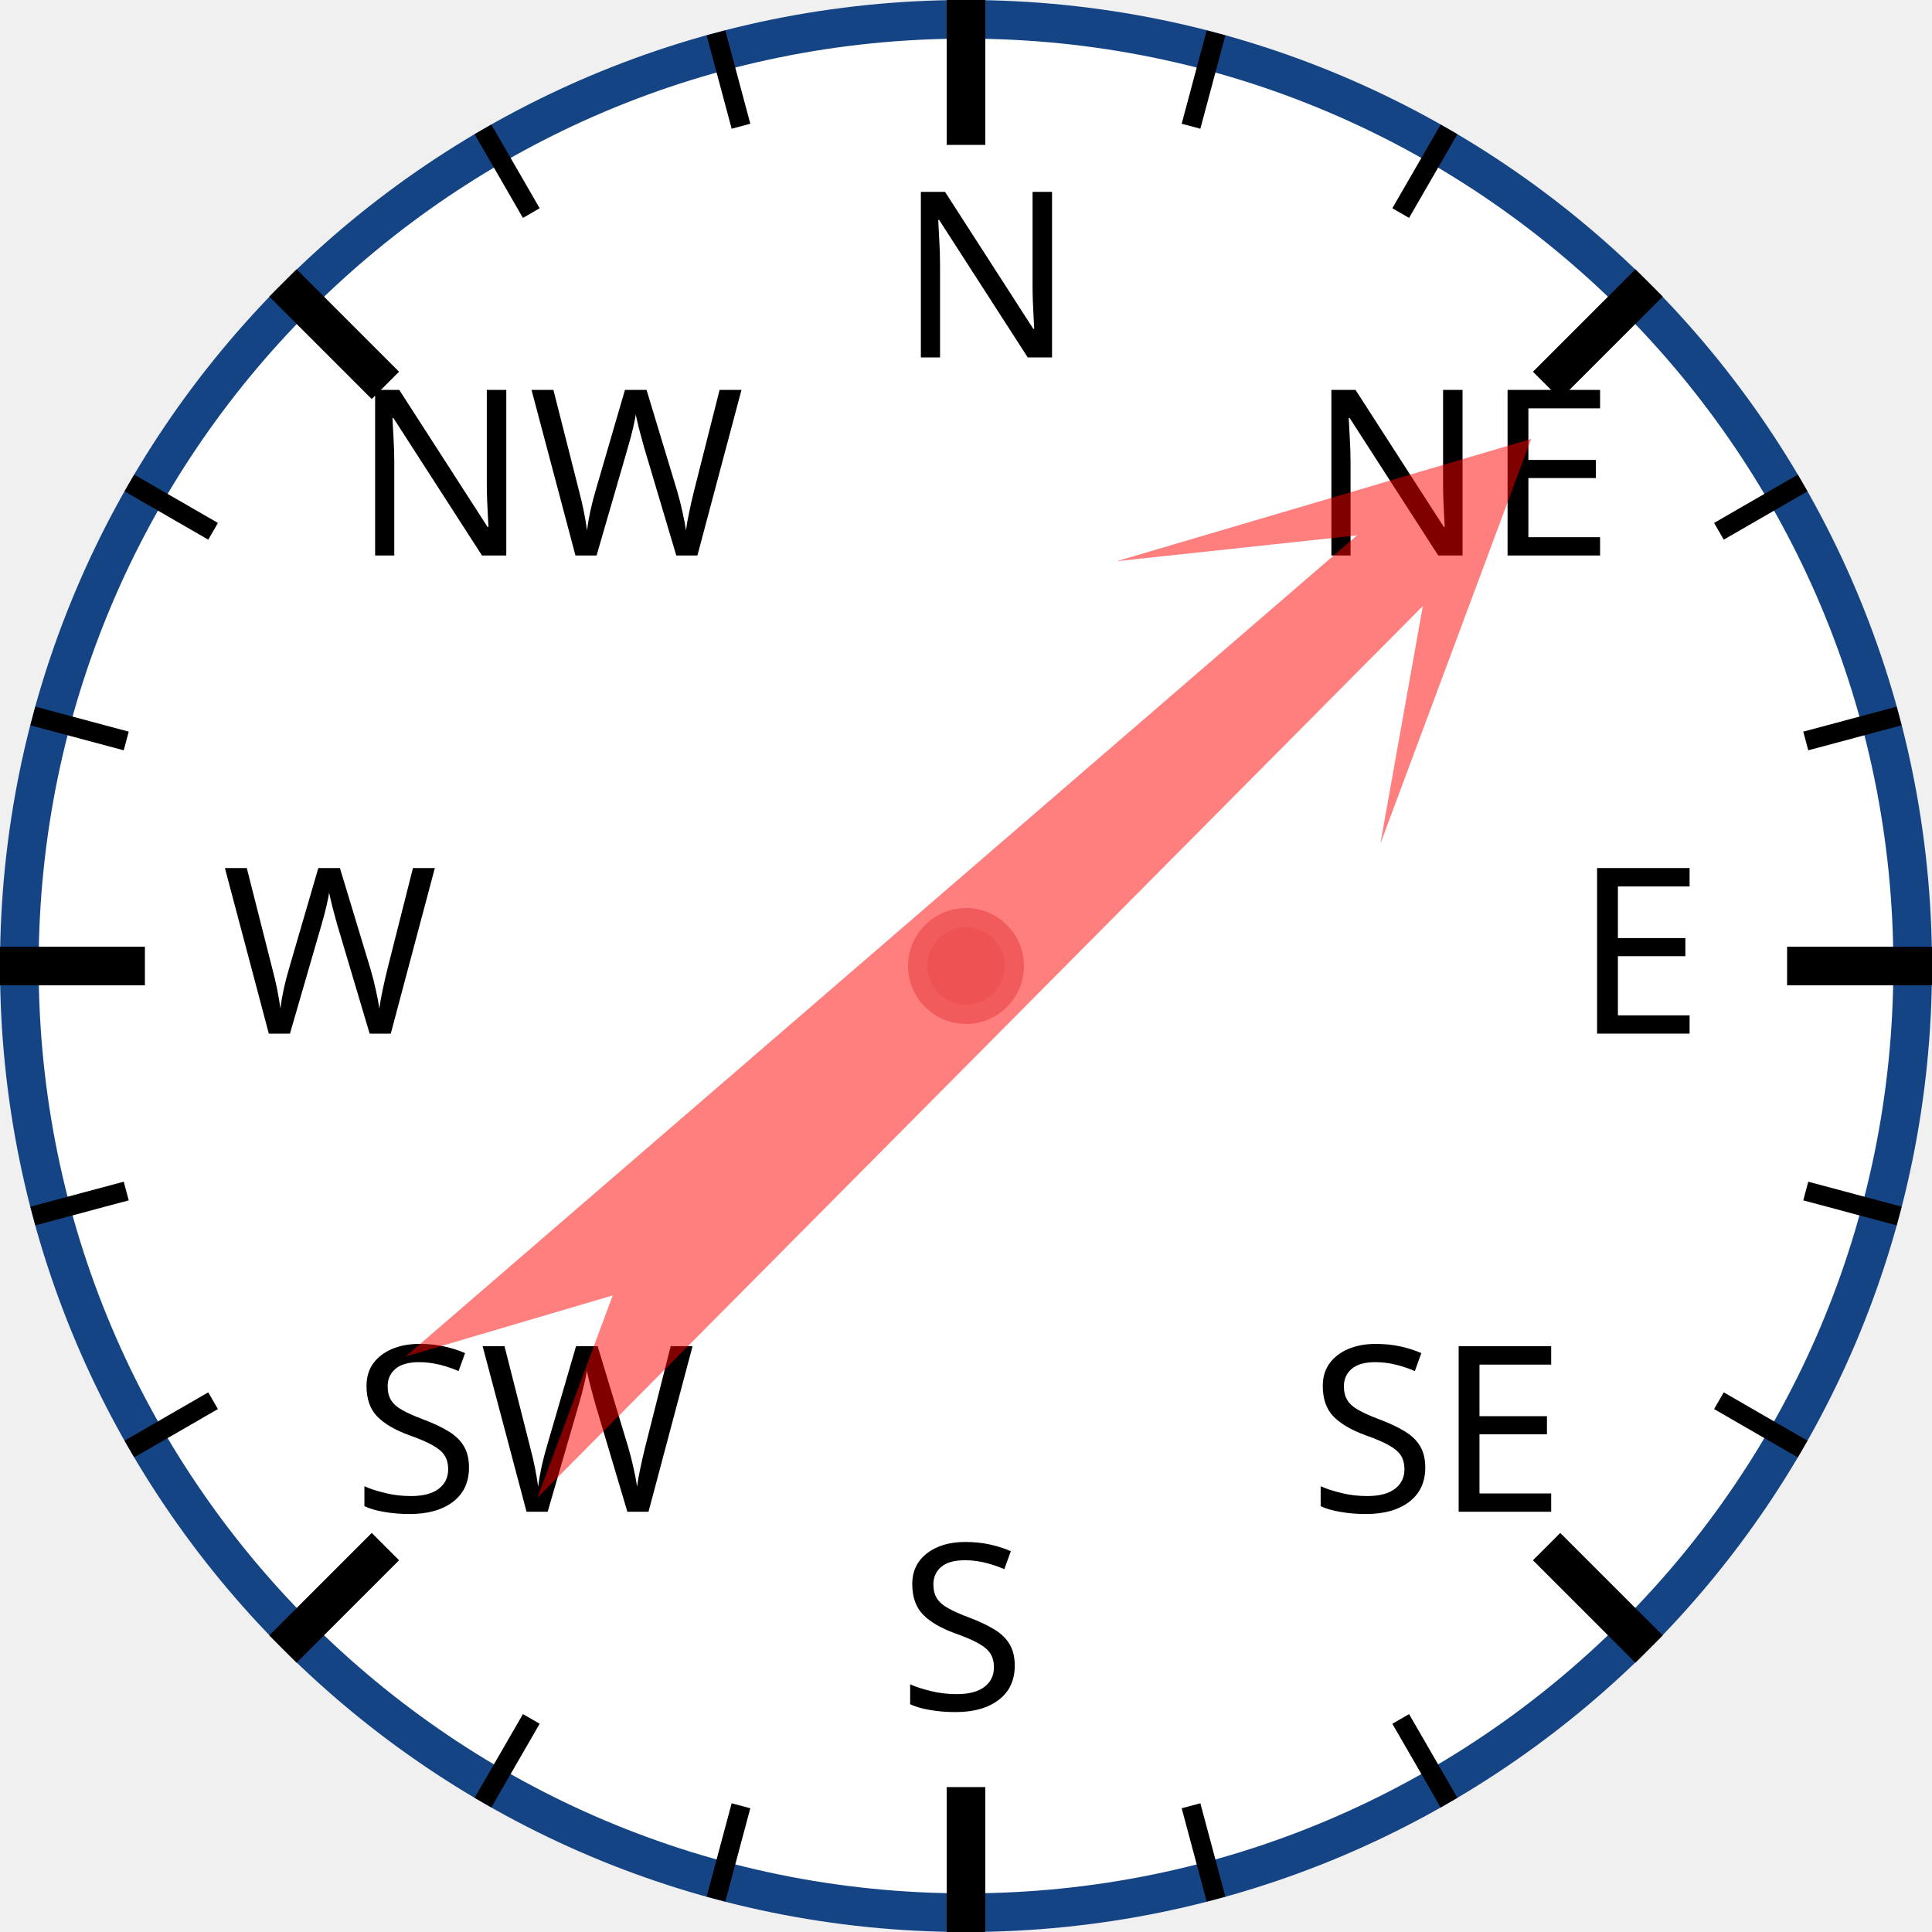
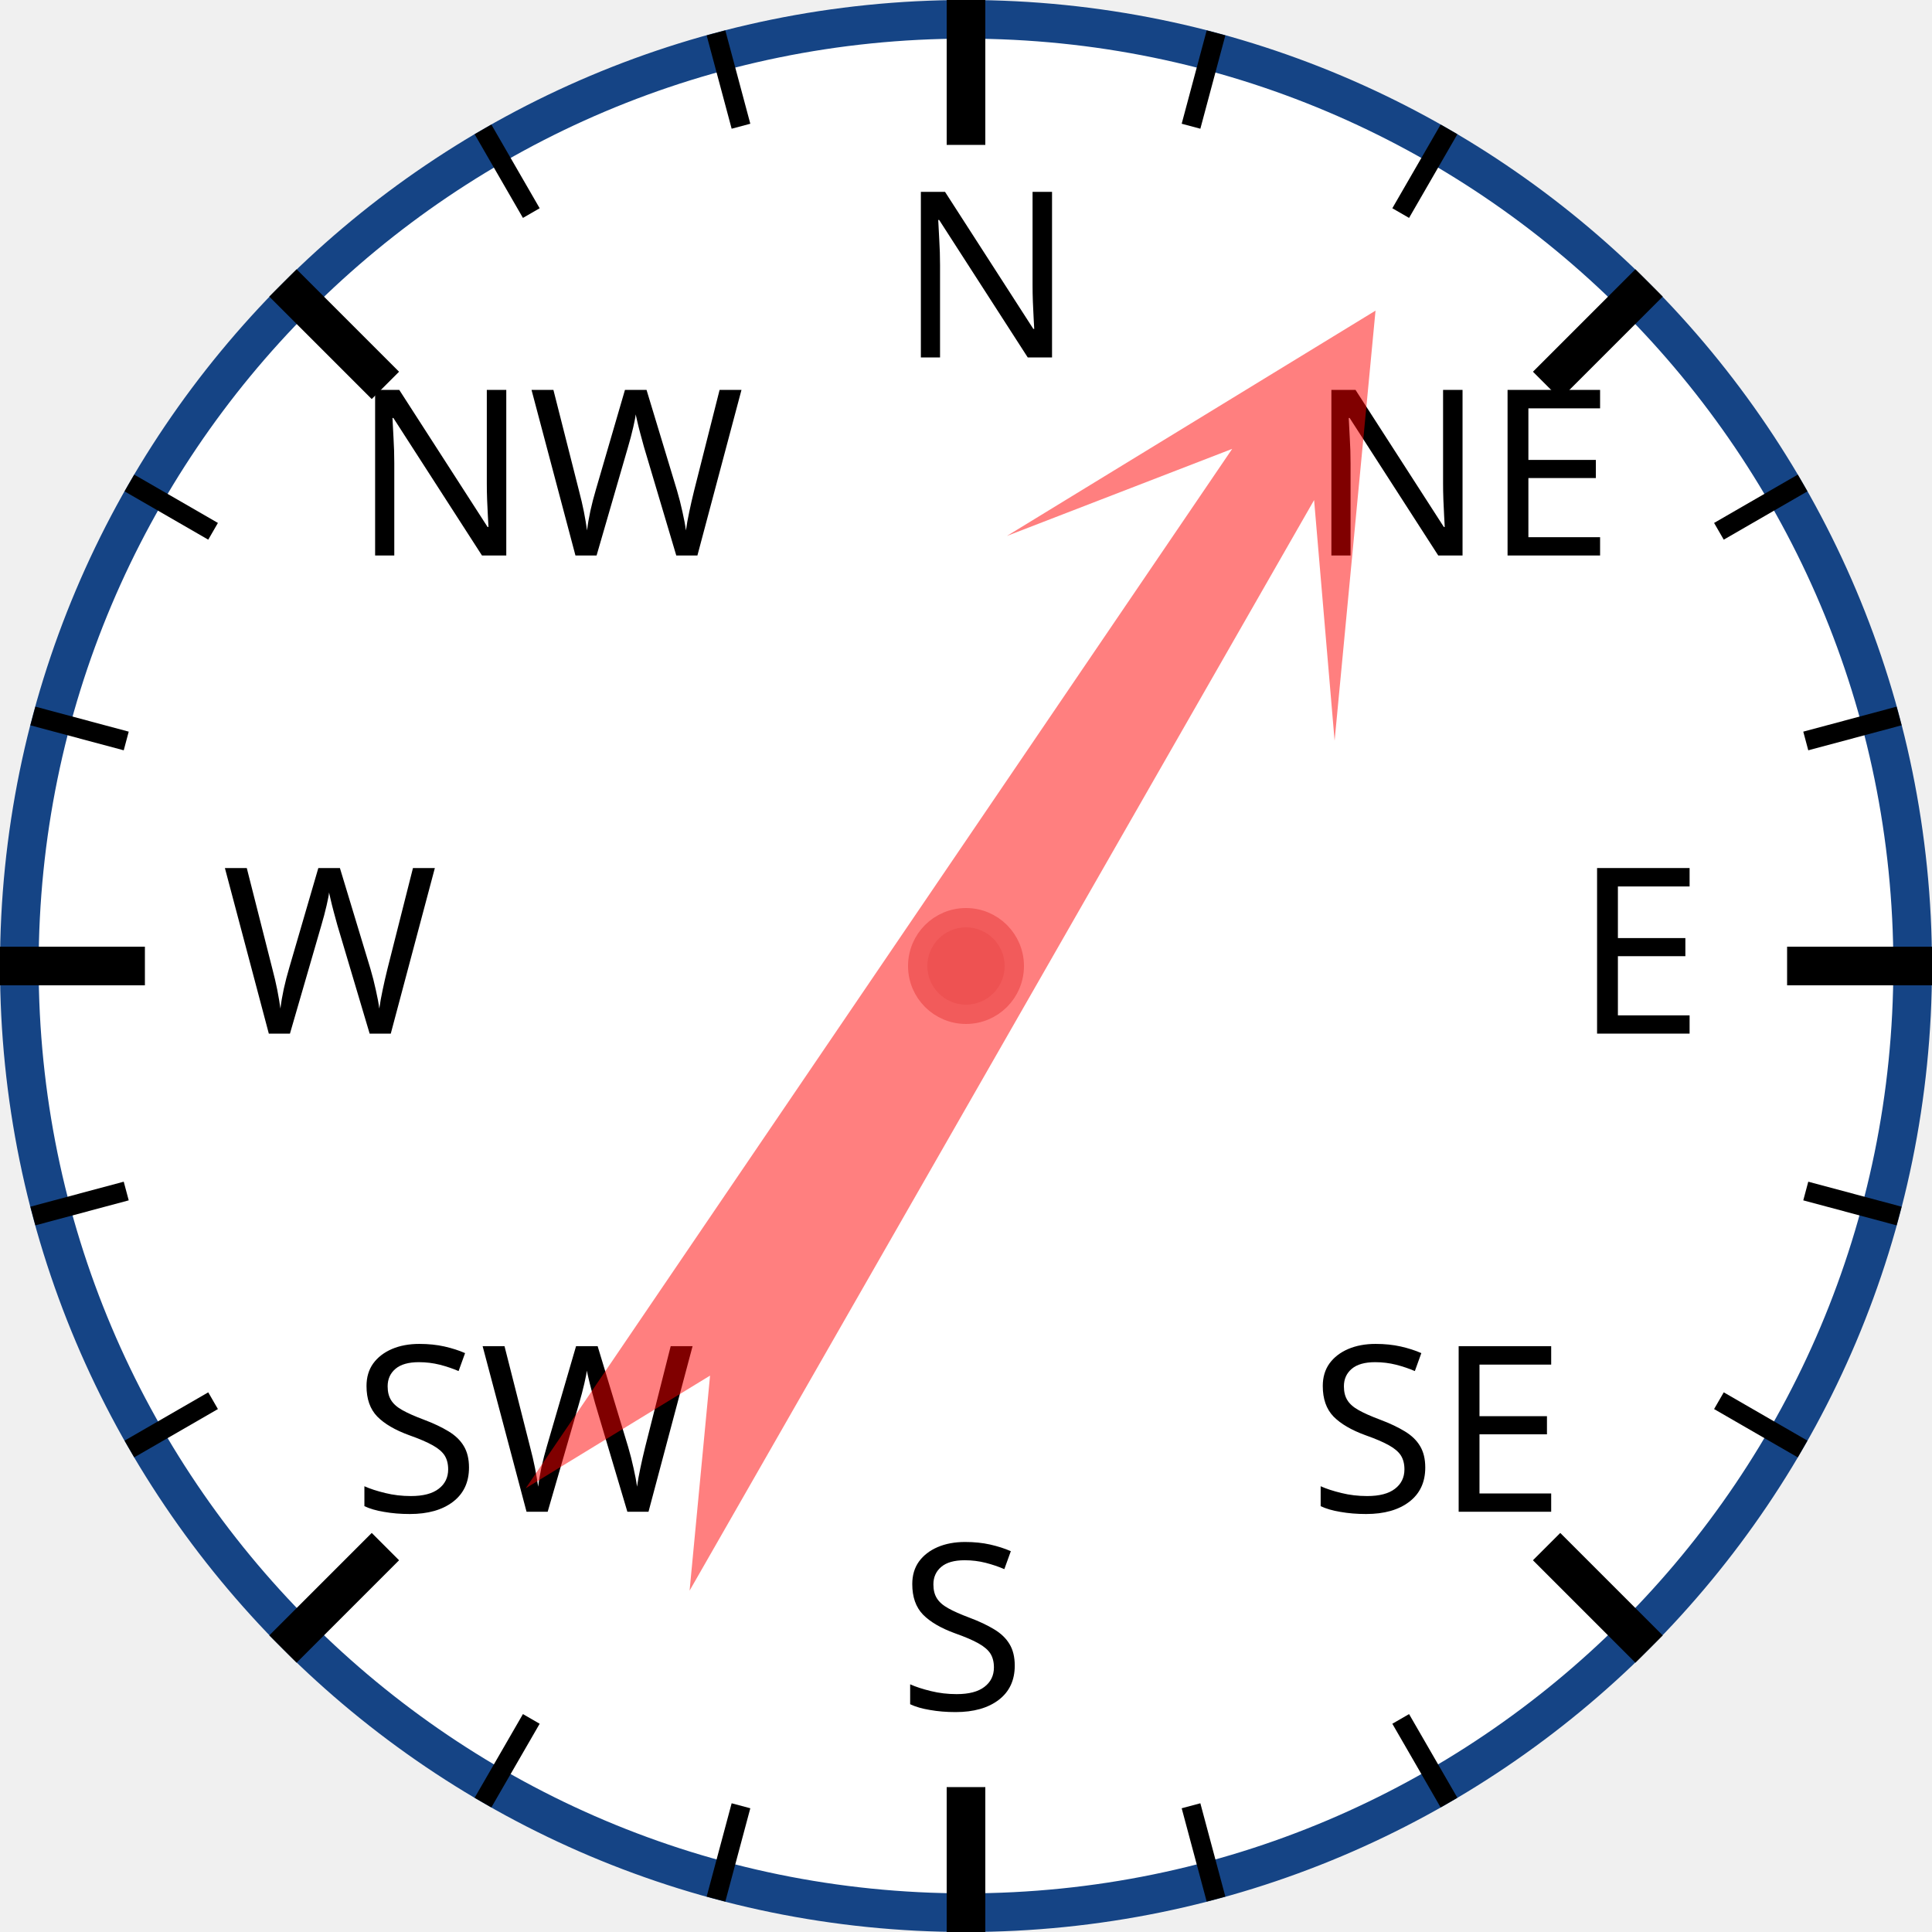
<svg xmlns="http://www.w3.org/2000/svg" width="120px" height="120px" viewBox="0 0 200 200">
  <circle cx="100" cy="100" r="98" style="fill: white; stroke: #154485; stroke-width: 4;" />
  <text x="93.0" y="37.0" style="font-family: sans-serif; font-size: 18pt;">N</text>
  <line x1="100.0" y1="0.0" x2="100.0" y2="15.0" style="stroke: black; stroke-width: 4;" />
  <line x1="74.118" y1="3.407" x2="76.706" y2="13.067" style="stroke: black; stroke-width: 2;" />
  <line x1="50" y1="13.397" x2="55" y2="22.058" style="stroke: black; stroke-width: 2;" />
  <text x="36.503" y="57.503" style="font-family: sans-serif; font-size: 18pt;">NW</text>
  <line x1="29.289" y1="29.289" x2="39.896" y2="39.896" style="stroke: black; stroke-width: 4;" />
  <line x1="13.397" y1="50" x2="22.058" y2="55" style="stroke: black; stroke-width: 2;" />
  <line x1="3.407" y1="74.118" x2="13.067" y2="76.706" style="stroke: black; stroke-width: 2;" />
  <text x="23.0" y="107.0" style="font-family: sans-serif; font-size: 18pt;">W</text>
  <line x1="0.0" y1="100.0" x2="15.0" y2="100.0" style="stroke: black; stroke-width: 4;" />
  <line x1="3.407" y1="125.882" x2="13.067" y2="123.294" style="stroke: black; stroke-width: 2;" />
  <line x1="13.397" y1="150" x2="22.058" y2="145" style="stroke: black; stroke-width: 2;" />
  <text x="36.503" y="156.497" style="font-family: sans-serif; font-size: 18pt;">SW</text>
  <line x1="29.289" y1="170.711" x2="39.896" y2="160.104" style="stroke: black; stroke-width: 4;" />
  <line x1="50" y1="186.603" x2="55" y2="177.942" style="stroke: black; stroke-width: 2;" />
  <line x1="74.118" y1="196.593" x2="76.706" y2="186.933" style="stroke: black; stroke-width: 2;" />
  <text x="93" y="177.0" style="font-family: sans-serif; font-size: 18pt;">S</text>
  <line x1="100" y1="200.0" x2="100" y2="185.0" style="stroke: black; stroke-width: 4;" />
  <line x1="125.882" y1="196.593" x2="123.294" y2="186.933" style="stroke: black; stroke-width: 2;" />
  <line x1="150.0" y1="186.603" x2="145.0" y2="177.942" style="stroke: black; stroke-width: 2;" />
  <text x="135.497" y="156.497" style="font-family: sans-serif; font-size: 18pt;">SE</text>
  <line x1="170.711" y1="170.711" x2="160.104" y2="160.104" style="stroke: black; stroke-width: 4;" />
  <line x1="186.603" y1="150" x2="177.942" y2="145" style="stroke: black; stroke-width: 2;" />
  <line x1="196.593" y1="125.882" x2="186.933" y2="123.294" style="stroke: black; stroke-width: 2;" />
  <text x="163.0" y="107" style="font-family: sans-serif; font-size: 18pt;">E</text>
  <line x1="200.0" y1="100" x2="185.0" y2="100" style="stroke: black; stroke-width: 4;" />
  <line x1="196.593" y1="74.118" x2="186.933" y2="76.706" style="stroke: black; stroke-width: 2;" />
  <line x1="186.603" y1="50" x2="177.942" y2="55" style="stroke: black; stroke-width: 2;" />
  <text x="135.497" y="57.503" style="font-family: sans-serif; font-size: 18pt;">NE</text>
  <line x1="170.711" y1="29.289" x2="160.104" y2="39.896" style="stroke: black; stroke-width: 4;" />
  <line x1="150" y1="13.397" x2="145" y2="22.058" style="stroke: black; stroke-width: 2;" />
  <line x1="125.882" y1="3.407" x2="123.294" y2="13.067" style="stroke: black; stroke-width: 2;" />
-   <polygon points="100 20 120 60 105 40 110 170 100 150 90 170 95 40 80 60" style="fill: red; fill-opacity: 0.5;" transform="rotate(47,100,100)" />
+   <polygon points="100 20 120 60 105 40 110 170 100 150 90 170 95 40 80 60" style="fill: red; fill-opacity: 0.5;" transform="rotate(32,100,100)" />
  <circle cx="100" cy="100" r="5" style="fill: #EE5252; stroke: #F25B5B; stroke-width: 2;" />
</svg>
